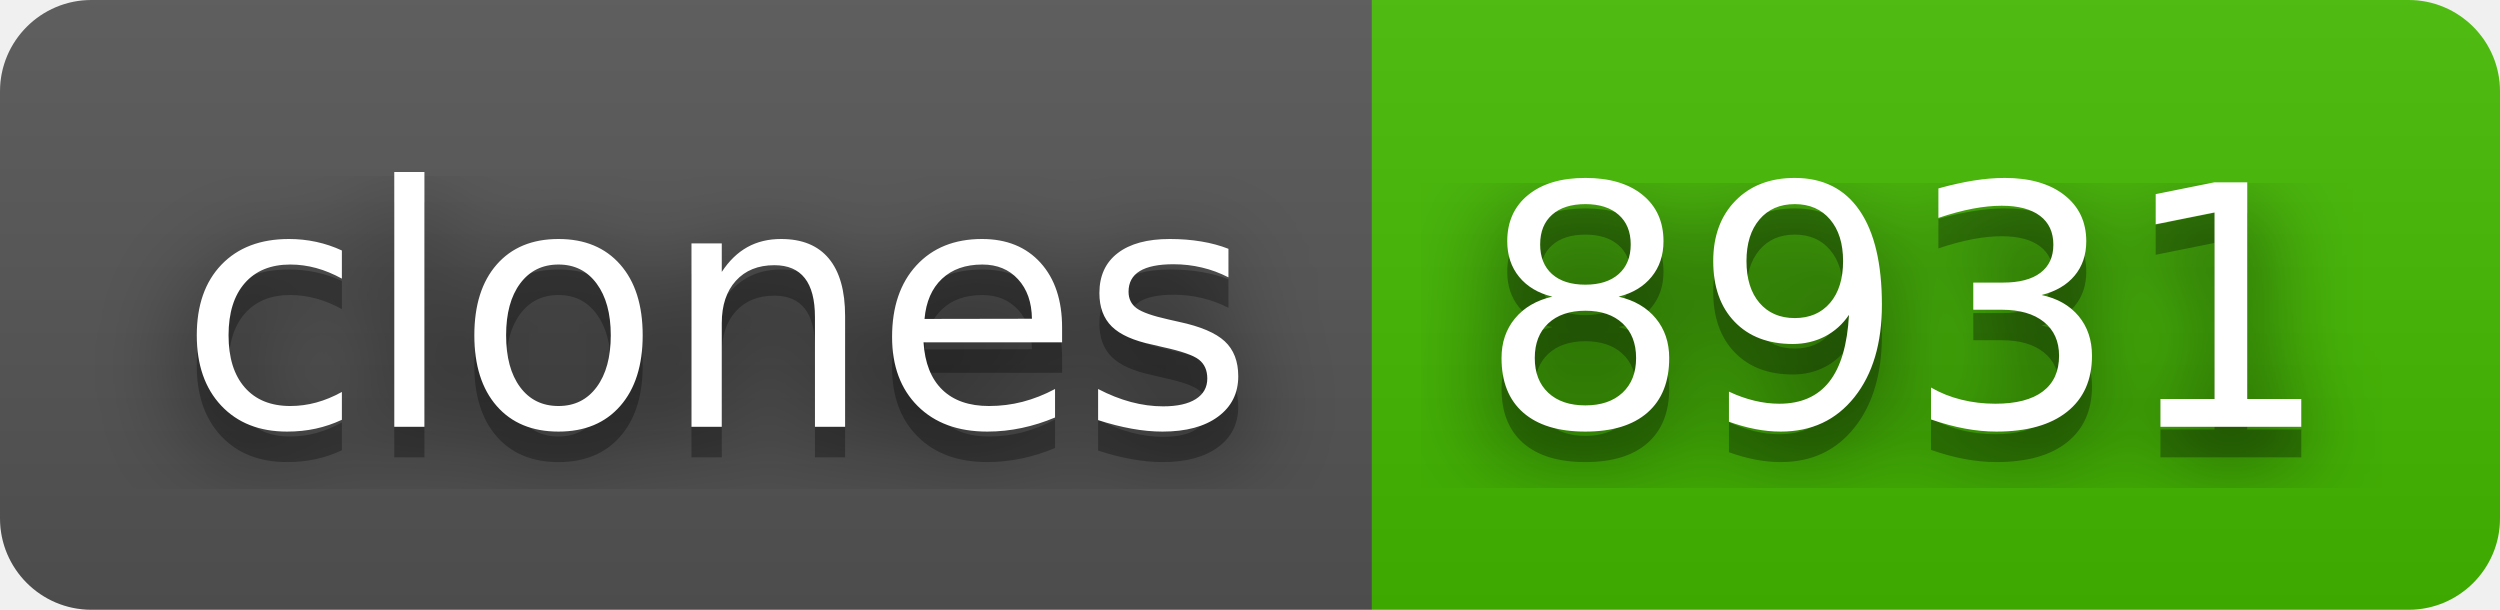
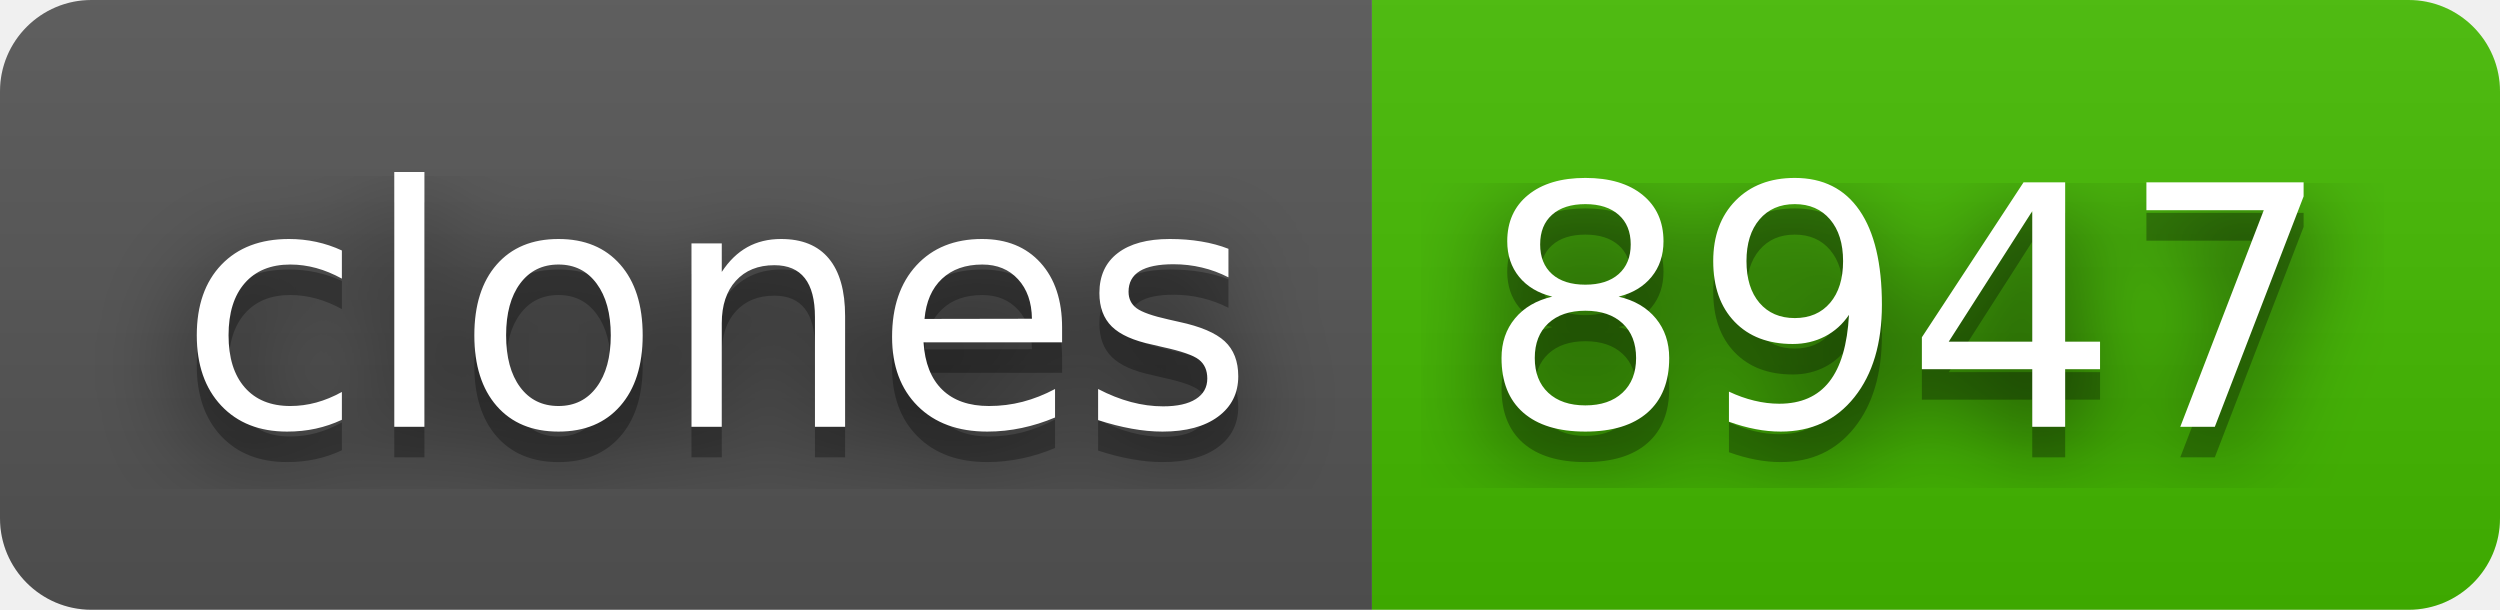
- <svg xmlns="http://www.w3.org/2000/svg" width="82" height="20" role="img" aria-label="clones: 8931">
+ <svg xmlns="http://www.w3.org/2000/svg" width="82" height="20" role="img" aria-label="clones: 8947">
  <filter id="blur">
    <feGaussianBlur stdDeviation="16" />
  </filter>
  <linearGradient id="s" x2="0" y2="100%">
    <stop offset="0" stop-color="#bbb" stop-opacity=".1" />
    <stop offset="1" stop-opacity=".1" />
  </linearGradient>
  <clipPath id="r">
    <rect width="82" height="20" rx="3" />
  </clipPath>
  <g clip-path="url(#r)">
    <rect width="45" height="20" fill="#555" />
    <rect x="45" width="37" height="20" fill="#4b0" />
    <rect width="82" height="20" fill="url(#s)" />
  </g>
  <g fill="#fff" text-anchor="middle" font-family="Verdana,Geneva,DejaVu Sans,sans-serif" text-rendering="geometricPrecision" font-size="110">
    <g transform="scale(.1)">
      <g aria-hidden="true" fill="#010101">
        <text x="235" y="150" fill-opacity=".8" filter="url(#blur)" textLength="350">clones</text>
        <text x="235" y="150" fill-opacity=".3" textLength="350">clones</text>
      </g>
      <text x="235" y="140" textLength="350">clones</text>
    </g>
    <g transform="scale(.1)">
      <g aria-hidden="true" fill="#010101">
-         <text x="625" y="150" fill-opacity=".8" filter="url(#blur)" textLength="270">8931</text>
-         <text x="625" y="150" fill-opacity=".3" textLength="270">8931</text>
+         <text x="625" y="150" fill-opacity=".8" filter="url(#blur)" textLength="270">8947</text>
+         <text x="625" y="150" fill-opacity=".3" textLength="270">8947</text>
      </g>
-       <text x="625" y="140" textLength="270">8931</text>
+       <text x="625" y="140" textLength="270">8947</text>
    </g>
  </g>
</svg>
